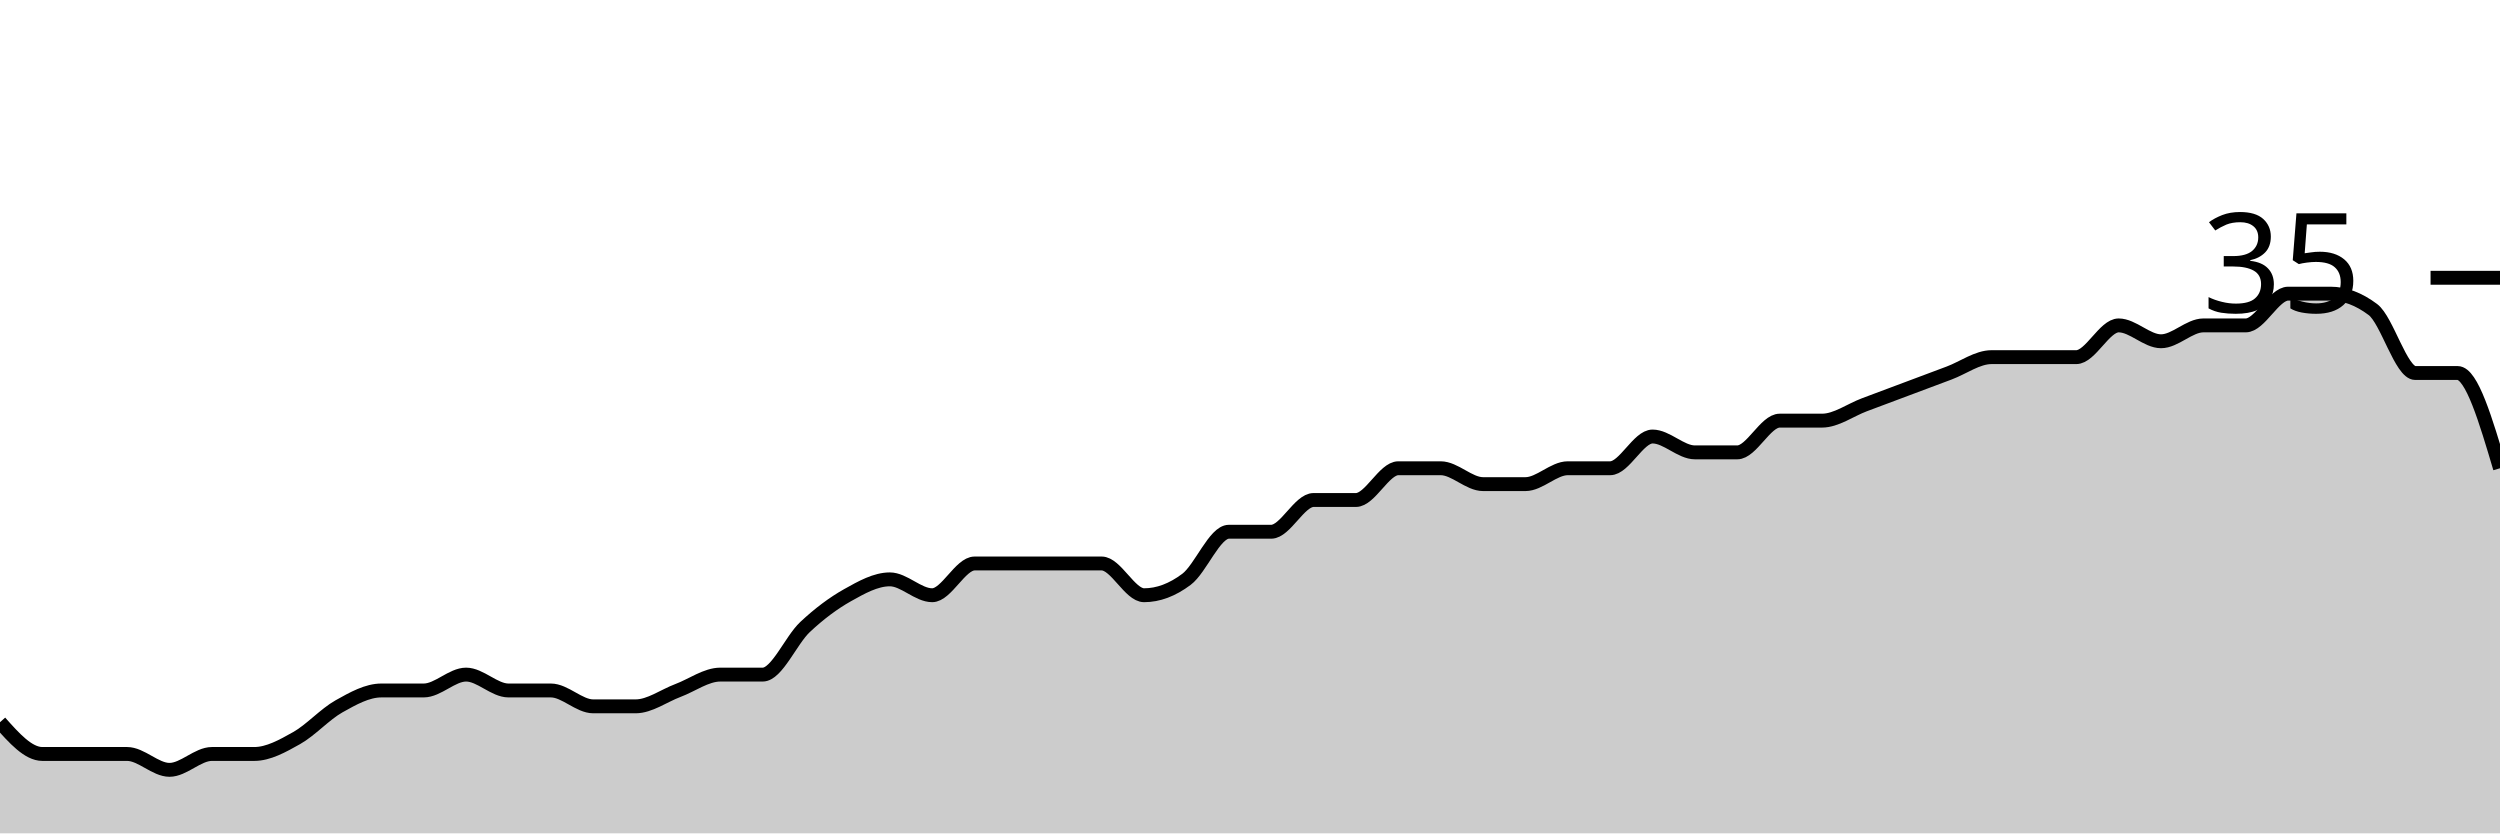
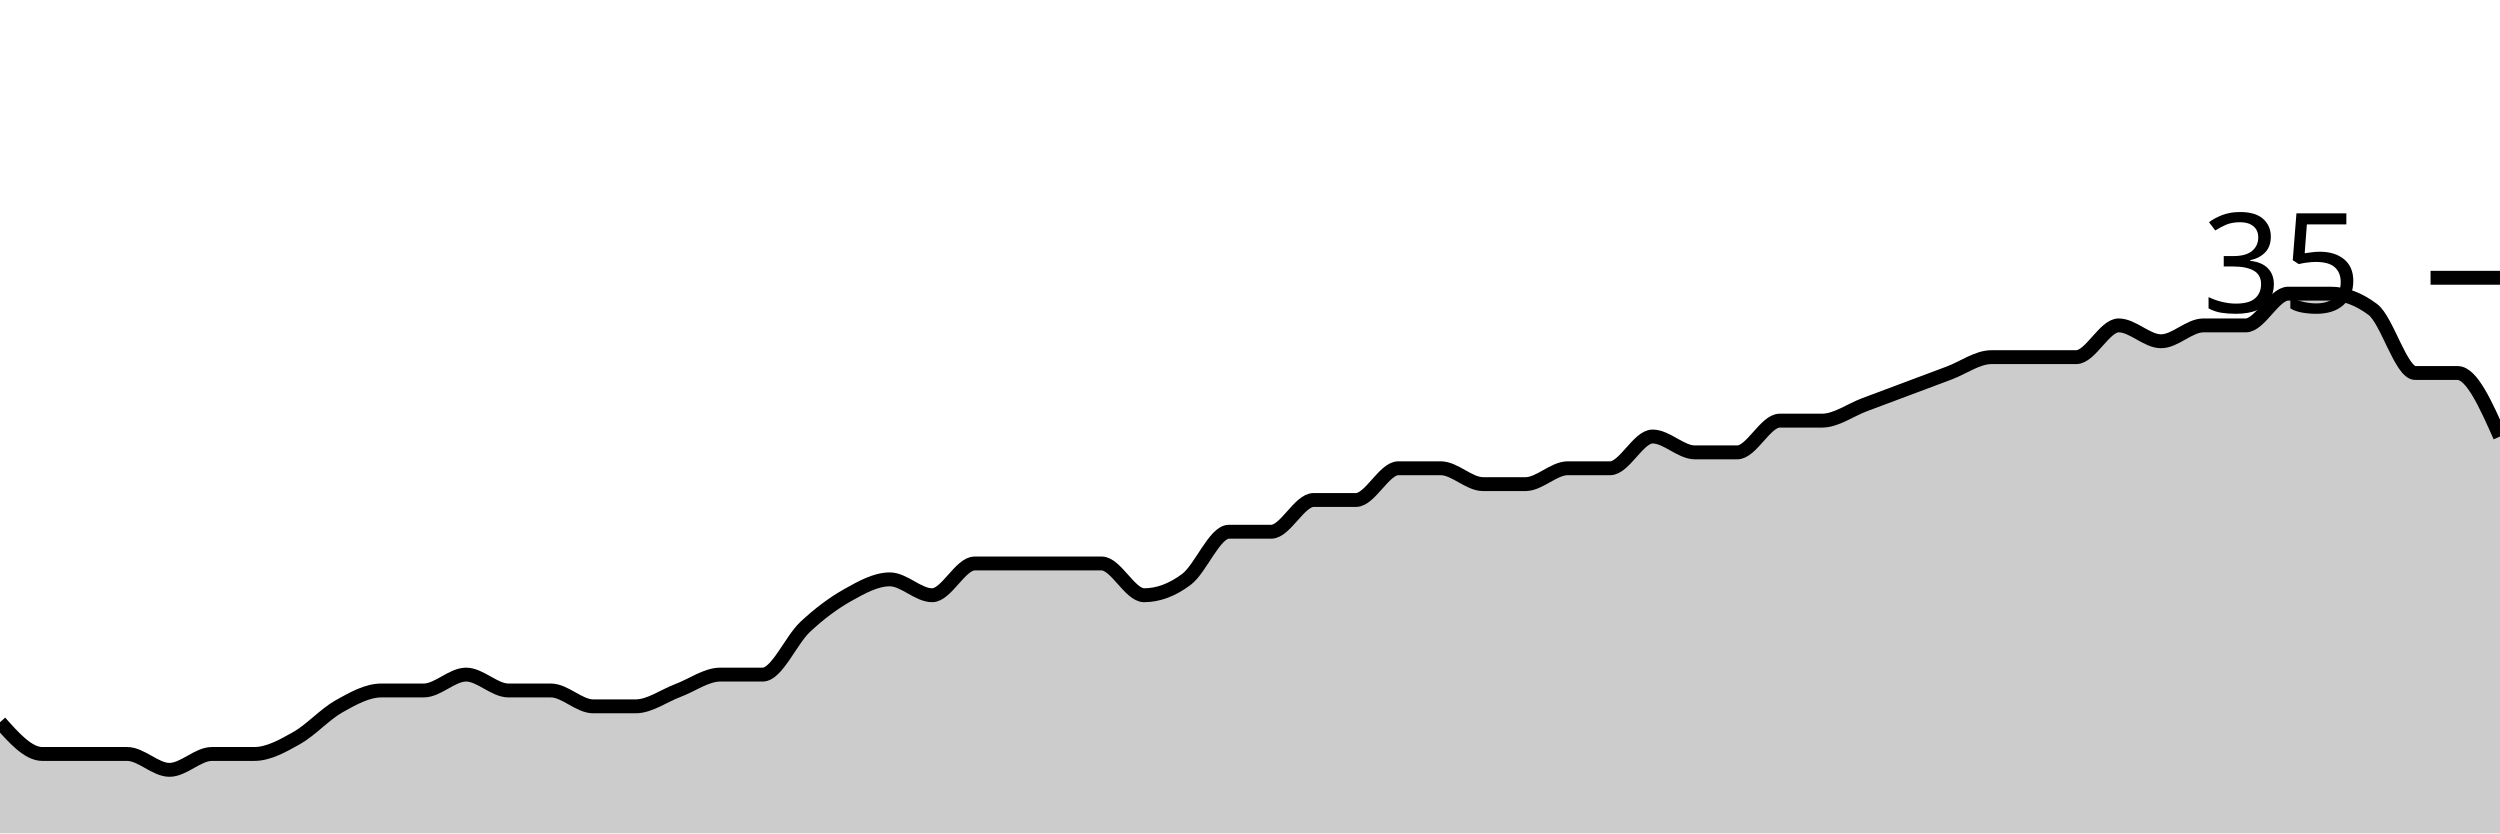
<svg xmlns="http://www.w3.org/2000/svg" viewBox="0 0 180 60">
  <g transform="translate(0,20)">
-     <path class="area" fill="rgba(0, 0, 0, 0.2)" d="M0,32C1.017,33.143,2.034,34.286,3.051,34.286C4.068,34.286,5.085,34.286,6.102,34.286C7.119,34.286,8.136,34.286,9.153,34.286C10.169,34.286,11.186,35.429,12.203,35.429C13.22,35.429,14.237,34.286,15.254,34.286C16.271,34.286,17.288,34.286,18.305,34.286C19.322,34.286,20.339,33.714,21.356,33.143C22.373,32.571,23.39,31.429,24.407,30.857C25.424,30.286,26.441,29.714,27.458,29.714C28.475,29.714,29.492,29.714,30.508,29.714C31.525,29.714,32.542,28.571,33.559,28.571C34.576,28.571,35.593,29.714,36.61,29.714C37.627,29.714,38.644,29.714,39.661,29.714C40.678,29.714,41.695,30.857,42.712,30.857C43.729,30.857,44.746,30.857,45.763,30.857C46.78,30.857,47.797,30.095,48.814,29.714C49.831,29.333,50.847,28.571,51.864,28.571C52.881,28.571,53.898,28.571,54.915,28.571C55.932,28.571,56.949,26.095,57.966,25.143C58.983,24.19,60,23.429,61.017,22.857C62.034,22.286,63.051,21.714,64.068,21.714C65.085,21.714,66.102,22.857,67.119,22.857C68.136,22.857,69.153,20.571,70.169,20.571C71.186,20.571,72.203,20.571,73.22,20.571C74.237,20.571,75.254,20.571,76.271,20.571C77.288,20.571,78.305,20.571,79.322,20.571C80.339,20.571,81.356,22.857,82.373,22.857C83.39,22.857,84.407,22.476,85.424,21.714C86.441,20.952,87.458,18.286,88.475,18.286C89.492,18.286,90.508,18.286,91.525,18.286C92.542,18.286,93.559,16,94.576,16C95.593,16,96.61,16,97.627,16C98.644,16,99.661,13.714,100.678,13.714C101.695,13.714,102.712,13.714,103.729,13.714C104.746,13.714,105.763,14.857,106.78,14.857C107.797,14.857,108.814,14.857,109.831,14.857C110.847,14.857,111.864,13.714,112.881,13.714C113.898,13.714,114.915,13.714,115.932,13.714C116.949,13.714,117.966,11.429,118.983,11.429C120,11.429,121.017,12.571,122.034,12.571C123.051,12.571,124.068,12.571,125.085,12.571C126.102,12.571,127.119,10.286,128.136,10.286C129.153,10.286,130.169,10.286,131.186,10.286C132.203,10.286,133.22,9.524,134.237,9.143C135.254,8.762,136.271,8.381,137.288,8C138.305,7.619,139.322,7.238,140.339,6.857C141.356,6.476,142.373,5.714,143.39,5.714C144.407,5.714,145.424,5.714,146.441,5.714C147.458,5.714,148.475,5.714,149.492,5.714C150.508,5.714,151.525,3.429,152.542,3.429C153.559,3.429,154.576,4.571,155.593,4.571C156.61,4.571,157.627,3.429,158.644,3.429C159.661,3.429,160.678,3.429,161.695,3.429C162.712,3.429,163.729,1.143,164.746,1.143C165.763,1.143,166.78,1.143,167.797,1.143C168.814,1.143,169.831,1.524,170.847,2.286C171.864,3.048,172.881,6.857,173.898,6.857C174.915,6.857,175.932,6.857,176.949,6.857C177.966,6.857,178.983,10.286,180,13.714L180,40C178.983,40,177.966,40,176.949,40C175.932,40,174.915,40,173.898,40C172.881,40,171.864,40,170.847,40C169.831,40,168.814,40,167.797,40C166.78,40,165.763,40,164.746,40C163.729,40,162.712,40,161.695,40C160.678,40,159.661,40,158.644,40C157.627,40,156.61,40,155.593,40C154.576,40,153.559,40,152.542,40C151.525,40,150.508,40,149.492,40C148.475,40,147.458,40,146.441,40C145.424,40,144.407,40,143.39,40C142.373,40,141.356,40,140.339,40C139.322,40,138.305,40,137.288,40C136.271,40,135.254,40,134.237,40C133.22,40,132.203,40,131.186,40C130.169,40,129.153,40,128.136,40C127.119,40,126.102,40,125.085,40C124.068,40,123.051,40,122.034,40C121.017,40,120,40,118.983,40C117.966,40,116.949,40,115.932,40C114.915,40,113.898,40,112.881,40C111.864,40,110.847,40,109.831,40C108.814,40,107.797,40,106.78,40C105.763,40,104.746,40,103.729,40C102.712,40,101.695,40,100.678,40C99.661,40,98.644,40,97.627,40C96.61,40,95.593,40,94.576,40C93.559,40,92.542,40,91.525,40C90.508,40,89.492,40,88.475,40C87.458,40,86.441,40,85.424,40C84.407,40,83.39,40,82.373,40C81.356,40,80.339,40,79.322,40C78.305,40,77.288,40,76.271,40C75.254,40,74.237,40,73.22,40C72.203,40,71.186,40,70.169,40C69.153,40,68.136,40,67.119,40C66.102,40,65.085,40,64.068,40C63.051,40,62.034,40,61.017,40C60,40,58.983,40,57.966,40C56.949,40,55.932,40,54.915,40C53.898,40,52.881,40,51.864,40C50.847,40,49.831,40,48.814,40C47.797,40,46.78,40,45.763,40C44.746,40,43.729,40,42.712,40C41.695,40,40.678,40,39.661,40C38.644,40,37.627,40,36.61,40C35.593,40,34.576,40,33.559,40C32.542,40,31.525,40,30.508,40C29.492,40,28.475,40,27.458,40C26.441,40,25.424,40,24.407,40C23.39,40,22.373,40,21.356,40C20.339,40,19.322,40,18.305,40C17.288,40,16.271,40,15.254,40C14.237,40,13.22,40,12.203,40C11.186,40,10.169,40,9.153,40C8.136,40,7.119,40,6.102,40C5.085,40,4.068,40,3.051,40C2.034,40,1.017,40,0,40Z" />
-     <path class="line" stroke="black" fill="none" d="M0,32C1.017,33.143,2.034,34.286,3.051,34.286C4.068,34.286,5.085,34.286,6.102,34.286C7.119,34.286,8.136,34.286,9.153,34.286C10.169,34.286,11.186,35.429,12.203,35.429C13.22,35.429,14.237,34.286,15.254,34.286C16.271,34.286,17.288,34.286,18.305,34.286C19.322,34.286,20.339,33.714,21.356,33.143C22.373,32.571,23.39,31.429,24.407,30.857C25.424,30.286,26.441,29.714,27.458,29.714C28.475,29.714,29.492,29.714,30.508,29.714C31.525,29.714,32.542,28.571,33.559,28.571C34.576,28.571,35.593,29.714,36.61,29.714C37.627,29.714,38.644,29.714,39.661,29.714C40.678,29.714,41.695,30.857,42.712,30.857C43.729,30.857,44.746,30.857,45.763,30.857C46.78,30.857,47.797,30.095,48.814,29.714C49.831,29.333,50.847,28.571,51.864,28.571C52.881,28.571,53.898,28.571,54.915,28.571C55.932,28.571,56.949,26.095,57.966,25.143C58.983,24.19,60,23.429,61.017,22.857C62.034,22.286,63.051,21.714,64.068,21.714C65.085,21.714,66.102,22.857,67.119,22.857C68.136,22.857,69.153,20.571,70.169,20.571C71.186,20.571,72.203,20.571,73.22,20.571C74.237,20.571,75.254,20.571,76.271,20.571C77.288,20.571,78.305,20.571,79.322,20.571C80.339,20.571,81.356,22.857,82.373,22.857C83.39,22.857,84.407,22.476,85.424,21.714C86.441,20.952,87.458,18.286,88.475,18.286C89.492,18.286,90.508,18.286,91.525,18.286C92.542,18.286,93.559,16,94.576,16C95.593,16,96.61,16,97.627,16C98.644,16,99.661,13.714,100.678,13.714C101.695,13.714,102.712,13.714,103.729,13.714C104.746,13.714,105.763,14.857,106.78,14.857C107.797,14.857,108.814,14.857,109.831,14.857C110.847,14.857,111.864,13.714,112.881,13.714C113.898,13.714,114.915,13.714,115.932,13.714C116.949,13.714,117.966,11.429,118.983,11.429C120,11.429,121.017,12.571,122.034,12.571C123.051,12.571,124.068,12.571,125.085,12.571C126.102,12.571,127.119,10.286,128.136,10.286C129.153,10.286,130.169,10.286,131.186,10.286C132.203,10.286,133.22,9.524,134.237,9.143C135.254,8.762,136.271,8.381,137.288,8C138.305,7.619,139.322,7.238,140.339,6.857C141.356,6.476,142.373,5.714,143.39,5.714C144.407,5.714,145.424,5.714,146.441,5.714C147.458,5.714,148.475,5.714,149.492,5.714C150.508,5.714,151.525,3.429,152.542,3.429C153.559,3.429,154.576,4.571,155.593,4.571C156.61,4.571,157.627,3.429,158.644,3.429C159.661,3.429,160.678,3.429,161.695,3.429C162.712,3.429,163.729,1.143,164.746,1.143C165.763,1.143,166.78,1.143,167.797,1.143C168.814,1.143,169.831,1.524,170.847,2.286C171.864,3.048,172.881,6.857,173.898,6.857C174.915,6.857,175.932,6.857,176.949,6.857C177.966,6.857,178.983,10.286,180,13.714" />
+     <path class="area" fill="rgba(0, 0, 0, 0.2)" d="M0,32C1.017,33.143,2.034,34.286,3.051,34.286C4.068,34.286,5.085,34.286,6.102,34.286C7.119,34.286,8.136,34.286,9.153,34.286C10.169,34.286,11.186,35.429,12.203,35.429C13.22,35.429,14.237,34.286,15.254,34.286C16.271,34.286,17.288,34.286,18.305,34.286C19.322,34.286,20.339,33.714,21.356,33.143C22.373,32.571,23.39,31.429,24.407,30.857C25.424,30.286,26.441,29.714,27.458,29.714C28.475,29.714,29.492,29.714,30.508,29.714C31.525,29.714,32.542,28.571,33.559,28.571C34.576,28.571,35.593,29.714,36.61,29.714C37.627,29.714,38.644,29.714,39.661,29.714C40.678,29.714,41.695,30.857,42.712,30.857C43.729,30.857,44.746,30.857,45.763,30.857C46.78,30.857,47.797,30.095,48.814,29.714C49.831,29.333,50.847,28.571,51.864,28.571C52.881,28.571,53.898,28.571,54.915,28.571C55.932,28.571,56.949,26.095,57.966,25.143C58.983,24.19,60,23.429,61.017,22.857C62.034,22.286,63.051,21.714,64.068,21.714C65.085,21.714,66.102,22.857,67.119,22.857C68.136,22.857,69.153,20.571,70.169,20.571C71.186,20.571,72.203,20.571,73.22,20.571C74.237,20.571,75.254,20.571,76.271,20.571C77.288,20.571,78.305,20.571,79.322,20.571C80.339,20.571,81.356,22.857,82.373,22.857C83.39,22.857,84.407,22.476,85.424,21.714C86.441,20.952,87.458,18.286,88.475,18.286C89.492,18.286,90.508,18.286,91.525,18.286C92.542,18.286,93.559,16,94.576,16C95.593,16,96.61,16,97.627,16C98.644,16,99.661,13.714,100.678,13.714C101.695,13.714,102.712,13.714,103.729,13.714C104.746,13.714,105.763,14.857,106.78,14.857C107.797,14.857,108.814,14.857,109.831,14.857C110.847,14.857,111.864,13.714,112.881,13.714C113.898,13.714,114.915,13.714,115.932,13.714C116.949,13.714,117.966,11.429,118.983,11.429C120,11.429,121.017,12.571,122.034,12.571C123.051,12.571,124.068,12.571,125.085,12.571C126.102,12.571,127.119,10.286,128.136,10.286C129.153,10.286,130.169,10.286,131.186,10.286C132.203,10.286,133.22,9.524,134.237,9.143C135.254,8.762,136.271,8.381,137.288,8C138.305,7.619,139.322,7.238,140.339,6.857C141.356,6.476,142.373,5.714,143.39,5.714C144.407,5.714,145.424,5.714,146.441,5.714C147.458,5.714,148.475,5.714,149.492,5.714C150.508,5.714,151.525,3.429,152.542,3.429C153.559,3.429,154.576,4.571,155.593,4.571C156.61,4.571,157.627,3.429,158.644,3.429C159.661,3.429,160.678,3.429,161.695,3.429C162.712,3.429,163.729,1.143,164.746,1.143C165.763,1.143,166.78,1.143,167.797,1.143C168.814,1.143,169.831,1.524,170.847,2.286C171.864,3.048,172.881,6.857,173.898,6.857C174.915,6.857,175.932,6.857,176.949,6.857C177.966,6.857,178.983,9.143,180,11.429L180,40C178.983,40,177.966,40,176.949,40C175.932,40,174.915,40,173.898,40C172.881,40,171.864,40,170.847,40C169.831,40,168.814,40,167.797,40C166.78,40,165.763,40,164.746,40C163.729,40,162.712,40,161.695,40C160.678,40,159.661,40,158.644,40C157.627,40,156.61,40,155.593,40C154.576,40,153.559,40,152.542,40C151.525,40,150.508,40,149.492,40C148.475,40,147.458,40,146.441,40C145.424,40,144.407,40,143.39,40C142.373,40,141.356,40,140.339,40C139.322,40,138.305,40,137.288,40C136.271,40,135.254,40,134.237,40C133.22,40,132.203,40,131.186,40C130.169,40,129.153,40,128.136,40C127.119,40,126.102,40,125.085,40C124.068,40,123.051,40,122.034,40C121.017,40,120,40,118.983,40C117.966,40,116.949,40,115.932,40C114.915,40,113.898,40,112.881,40C111.864,40,110.847,40,109.831,40C108.814,40,107.797,40,106.78,40C105.763,40,104.746,40,103.729,40C102.712,40,101.695,40,100.678,40C99.661,40,98.644,40,97.627,40C96.61,40,95.593,40,94.576,40C93.559,40,92.542,40,91.525,40C90.508,40,89.492,40,88.475,40C87.458,40,86.441,40,85.424,40C84.407,40,83.39,40,82.373,40C81.356,40,80.339,40,79.322,40C78.305,40,77.288,40,76.271,40C75.254,40,74.237,40,73.22,40C72.203,40,71.186,40,70.169,40C69.153,40,68.136,40,67.119,40C66.102,40,65.085,40,64.068,40C63.051,40,62.034,40,61.017,40C60,40,58.983,40,57.966,40C56.949,40,55.932,40,54.915,40C53.898,40,52.881,40,51.864,40C50.847,40,49.831,40,48.814,40C47.797,40,46.78,40,45.763,40C44.746,40,43.729,40,42.712,40C41.695,40,40.678,40,39.661,40C38.644,40,37.627,40,36.61,40C35.593,40,34.576,40,33.559,40C32.542,40,31.525,40,30.508,40C29.492,40,28.475,40,27.458,40C26.441,40,25.424,40,24.407,40C23.39,40,22.373,40,21.356,40C20.339,40,19.322,40,18.305,40C17.288,40,16.271,40,15.254,40C14.237,40,13.22,40,12.203,40C11.186,40,10.169,40,9.153,40C8.136,40,7.119,40,6.102,40C5.085,40,4.068,40,3.051,40C2.034,40,1.017,40,0,40Z" />
+     <path class="line" stroke="black" fill="none" d="M0,32C1.017,33.143,2.034,34.286,3.051,34.286C4.068,34.286,5.085,34.286,6.102,34.286C7.119,34.286,8.136,34.286,9.153,34.286C10.169,34.286,11.186,35.429,12.203,35.429C13.22,35.429,14.237,34.286,15.254,34.286C16.271,34.286,17.288,34.286,18.305,34.286C19.322,34.286,20.339,33.714,21.356,33.143C22.373,32.571,23.39,31.429,24.407,30.857C25.424,30.286,26.441,29.714,27.458,29.714C28.475,29.714,29.492,29.714,30.508,29.714C31.525,29.714,32.542,28.571,33.559,28.571C34.576,28.571,35.593,29.714,36.61,29.714C37.627,29.714,38.644,29.714,39.661,29.714C40.678,29.714,41.695,30.857,42.712,30.857C43.729,30.857,44.746,30.857,45.763,30.857C46.78,30.857,47.797,30.095,48.814,29.714C49.831,29.333,50.847,28.571,51.864,28.571C52.881,28.571,53.898,28.571,54.915,28.571C55.932,28.571,56.949,26.095,57.966,25.143C58.983,24.19,60,23.429,61.017,22.857C62.034,22.286,63.051,21.714,64.068,21.714C65.085,21.714,66.102,22.857,67.119,22.857C68.136,22.857,69.153,20.571,70.169,20.571C71.186,20.571,72.203,20.571,73.22,20.571C74.237,20.571,75.254,20.571,76.271,20.571C77.288,20.571,78.305,20.571,79.322,20.571C80.339,20.571,81.356,22.857,82.373,22.857C83.39,22.857,84.407,22.476,85.424,21.714C86.441,20.952,87.458,18.286,88.475,18.286C89.492,18.286,90.508,18.286,91.525,18.286C92.542,18.286,93.559,16,94.576,16C95.593,16,96.61,16,97.627,16C98.644,16,99.661,13.714,100.678,13.714C101.695,13.714,102.712,13.714,103.729,13.714C104.746,13.714,105.763,14.857,106.78,14.857C107.797,14.857,108.814,14.857,109.831,14.857C110.847,14.857,111.864,13.714,112.881,13.714C113.898,13.714,114.915,13.714,115.932,13.714C116.949,13.714,117.966,11.429,118.983,11.429C120,11.429,121.017,12.571,122.034,12.571C123.051,12.571,124.068,12.571,125.085,12.571C126.102,12.571,127.119,10.286,128.136,10.286C129.153,10.286,130.169,10.286,131.186,10.286C132.203,10.286,133.22,9.524,134.237,9.143C135.254,8.762,136.271,8.381,137.288,8C138.305,7.619,139.322,7.238,140.339,6.857C141.356,6.476,142.373,5.714,143.39,5.714C144.407,5.714,145.424,5.714,146.441,5.714C147.458,5.714,148.475,5.714,149.492,5.714C150.508,5.714,151.525,3.429,152.542,3.429C153.559,3.429,154.576,4.571,155.593,4.571C156.61,4.571,157.627,3.429,158.644,3.429C159.661,3.429,160.678,3.429,161.695,3.429C162.712,3.429,163.729,1.143,164.746,1.143C165.763,1.143,166.78,1.143,167.797,1.143C168.814,1.143,169.831,1.524,170.847,2.286C171.864,3.048,172.881,6.857,173.898,6.857C174.915,6.857,175.932,6.857,176.949,6.857C177.966,6.857,178.983,9.143,180,11.429" />
    <path class="axis-ceiling" stroke-width="1" stroke="black" fill="none" d="M175,0L180,0" />
    <text class="axis-ceiling-label" font-family="sans-serif" text-anchor="end" font-size="10px" x="170" y="2.5">35</text>
  </g>
</svg>
